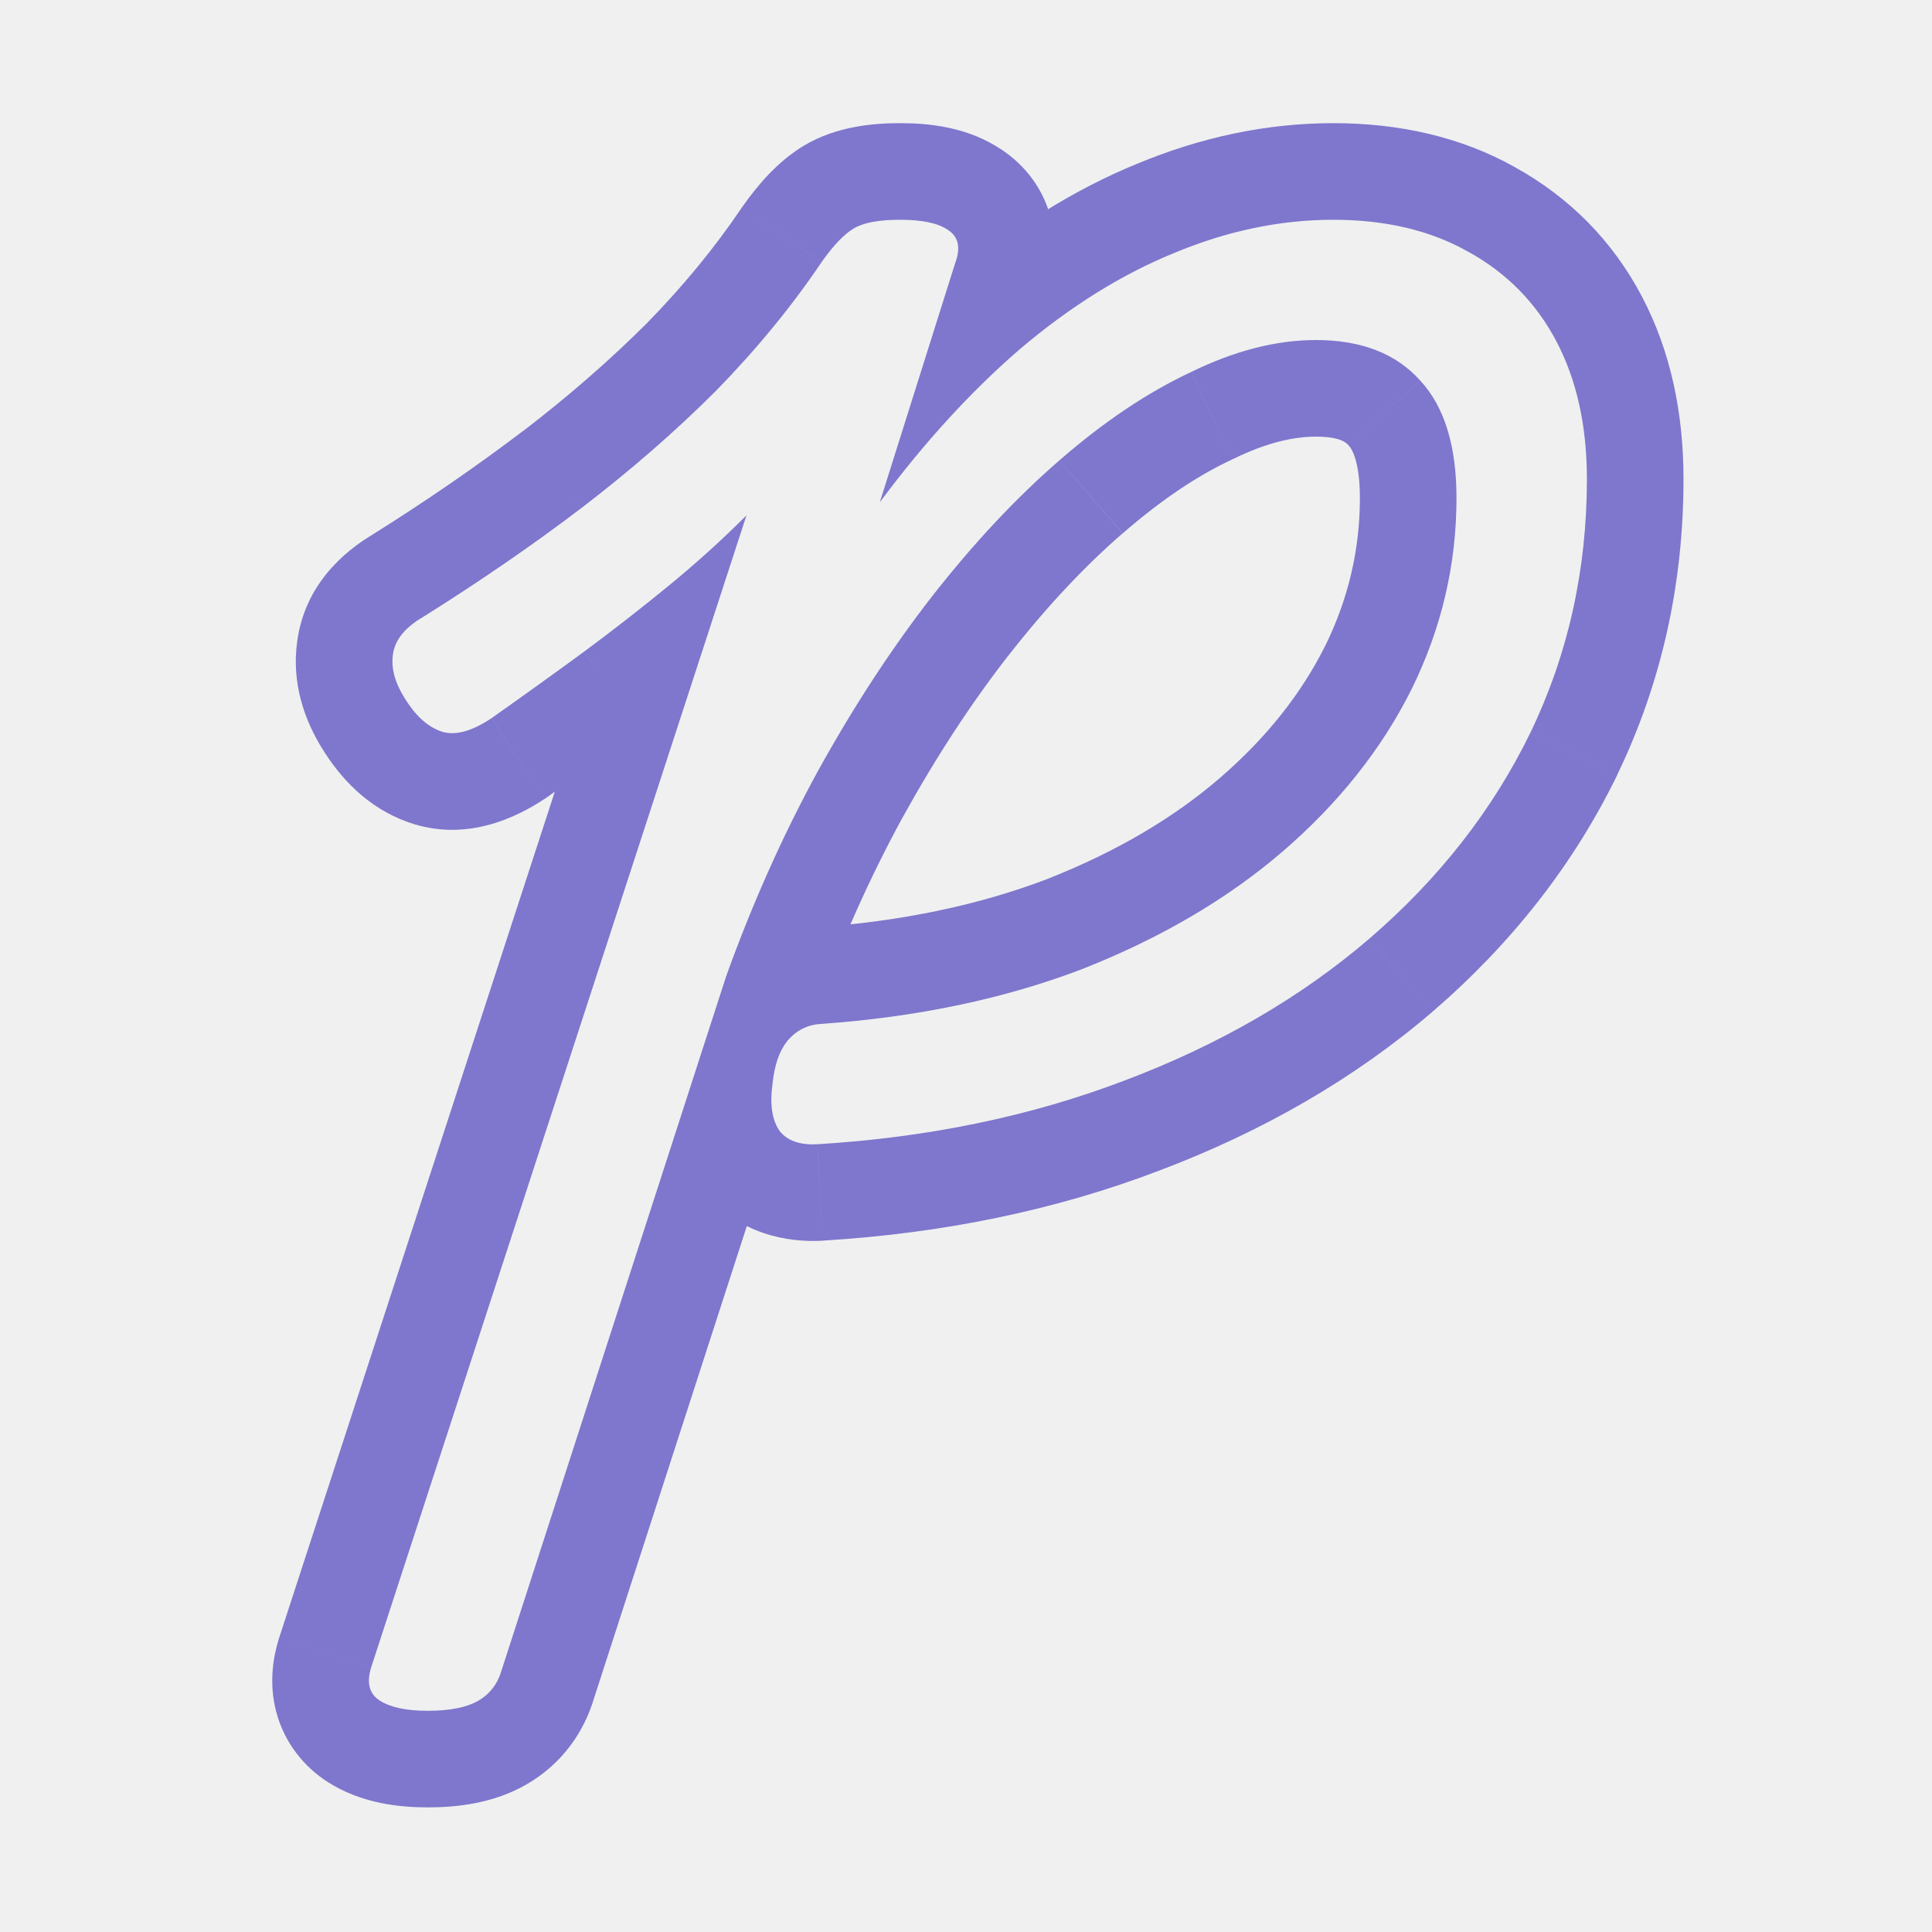
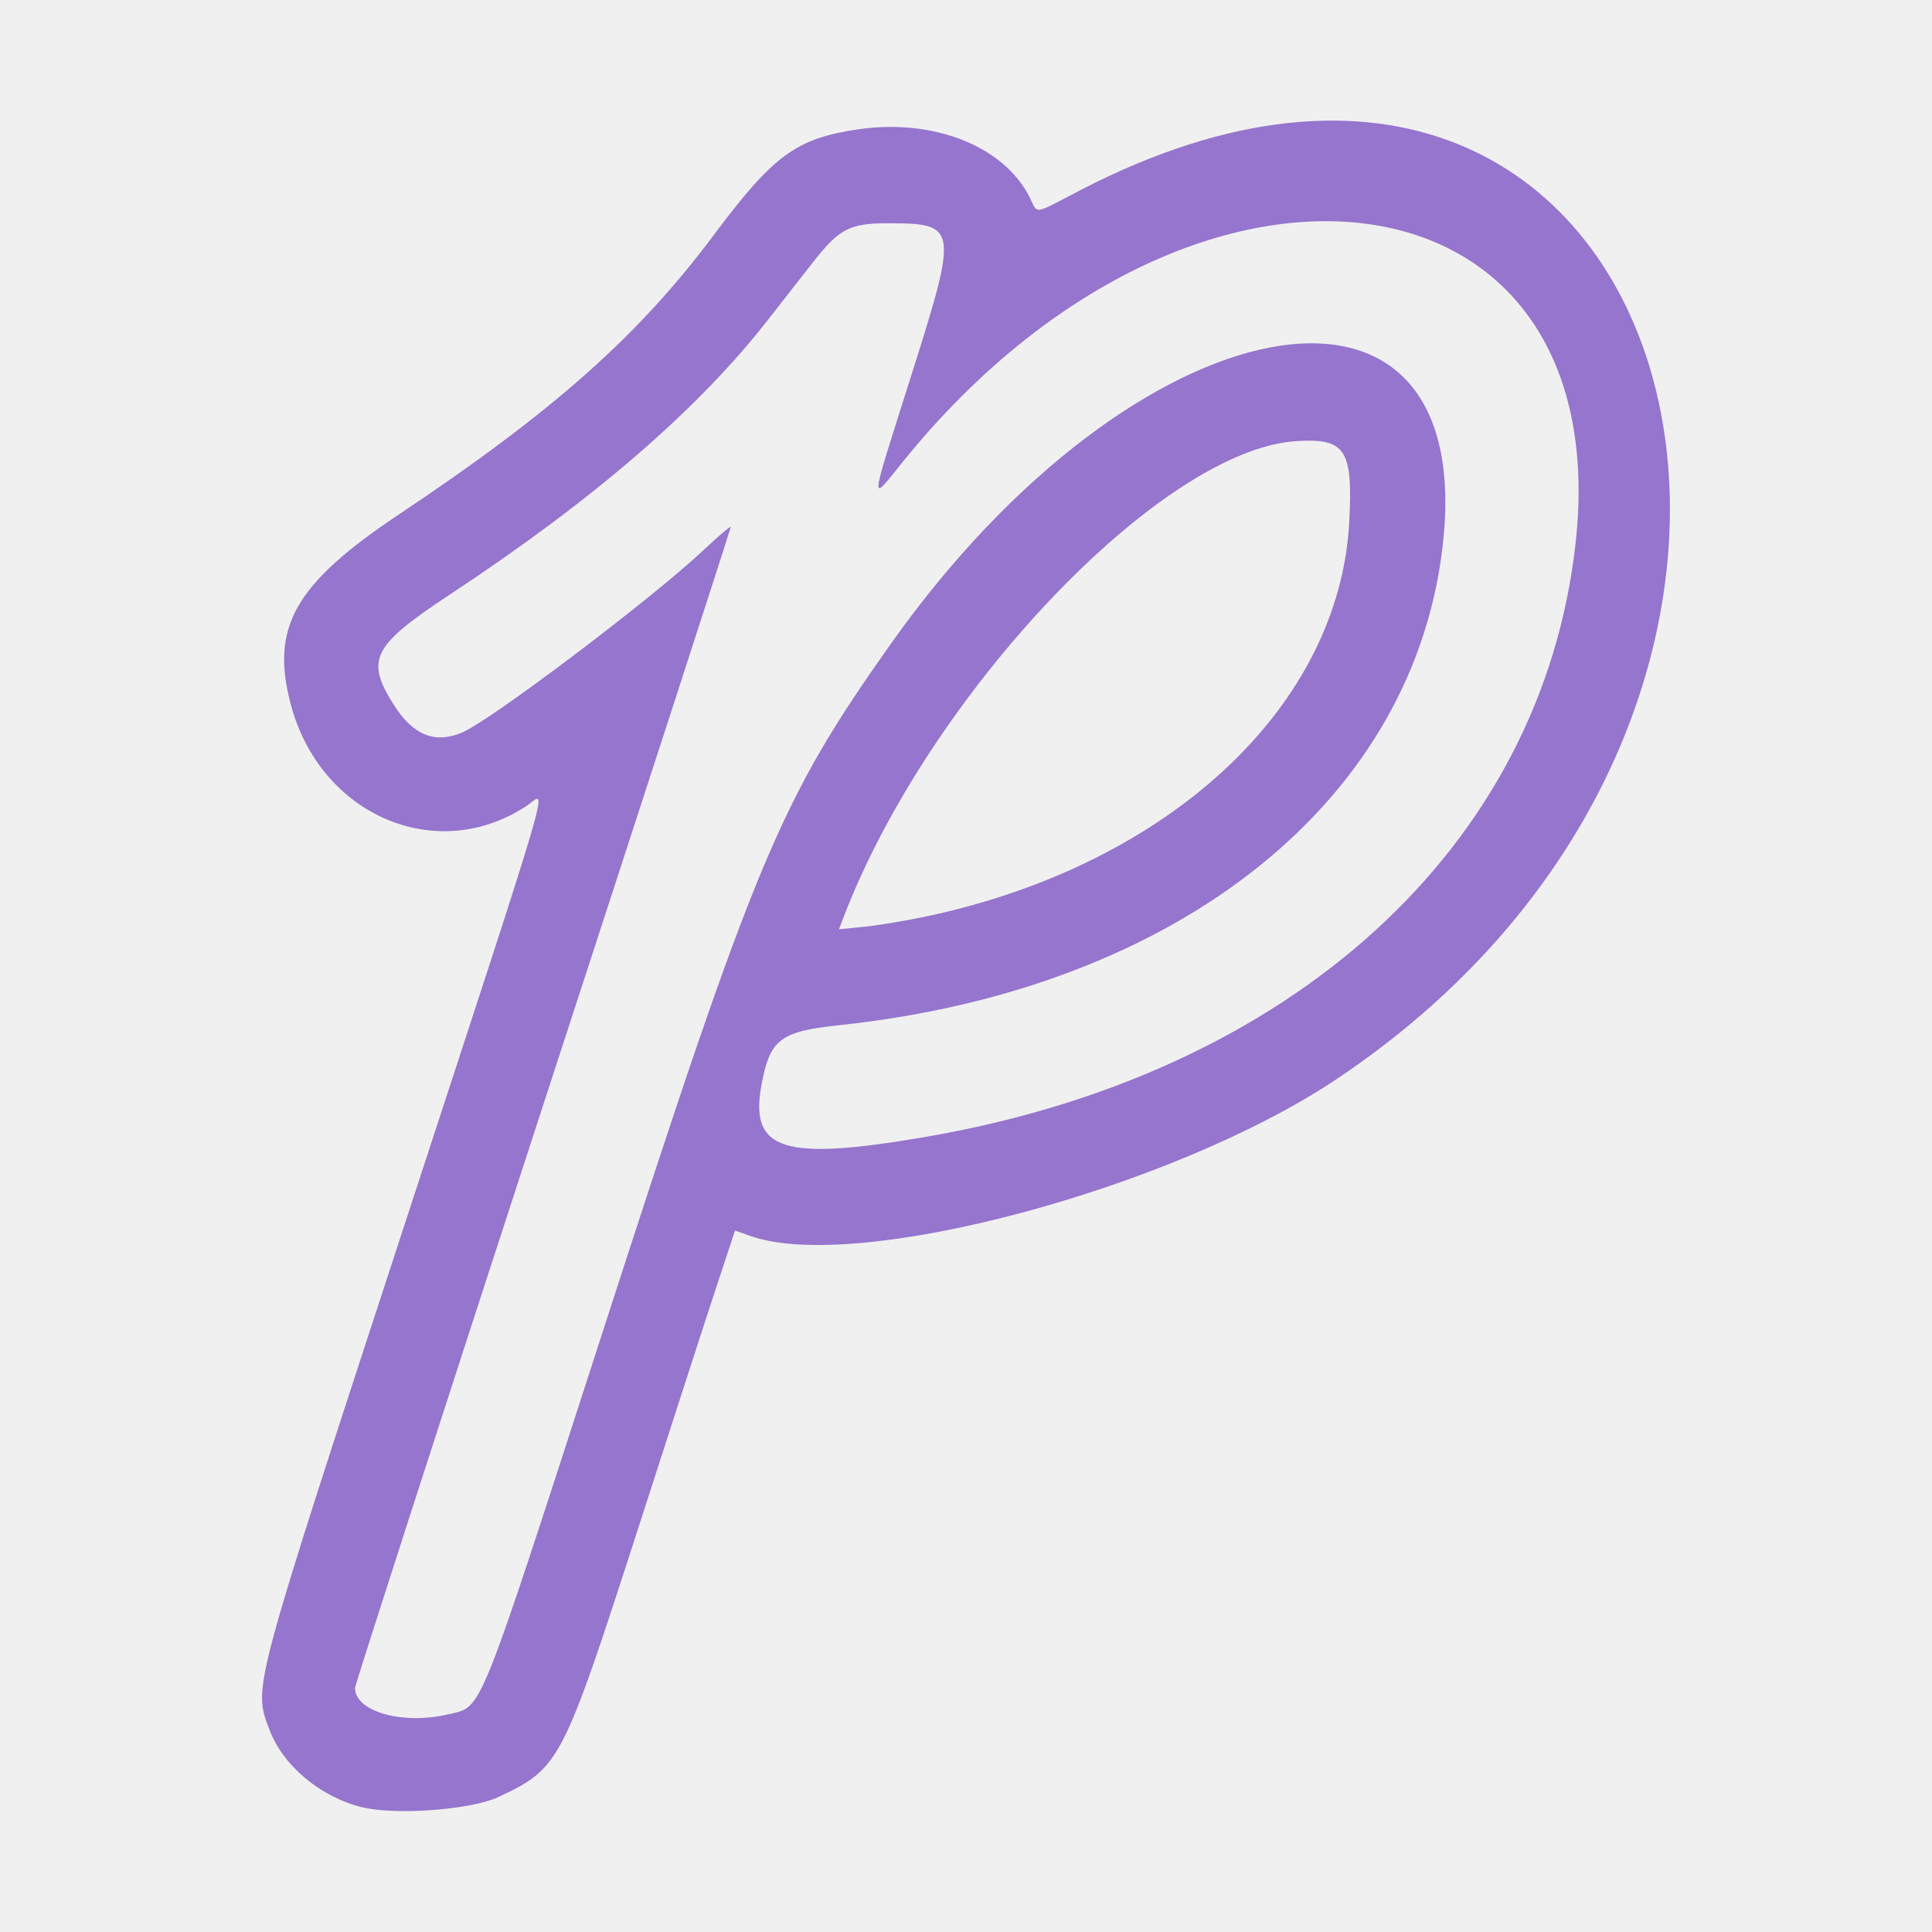
- <svg xmlns="http://www.w3.org/2000/svg" width="16" height="16" viewBox="0 0 16 16" fill="none">
-   <mask id="path-1-outside-1_1099_12" maskUnits="userSpaceOnUse" x="2" y="1" width="12" height="14" fill="black">
-     <rect fill="white" x="2" y="1" width="12" height="14" />
-     <path d="M6.77 9.476C6.626 9.484 6.522 9.448 6.458 9.368C6.394 9.28 6.374 9.148 6.398 8.972C6.414 8.82 6.454 8.704 6.518 8.624C6.59 8.536 6.682 8.488 6.794 8.48C7.594 8.424 8.318 8.272 8.966 8.024C9.614 7.768 10.166 7.444 10.622 7.052C11.086 6.652 11.442 6.204 11.69 5.708C11.938 5.204 12.062 4.676 12.062 4.124C12.062 3.692 11.962 3.368 11.762 3.152C11.562 2.928 11.274 2.816 10.898 2.816C10.57 2.816 10.226 2.904 9.866 3.08C9.506 3.248 9.142 3.492 8.774 3.812C8.414 4.124 8.062 4.5 7.718 4.94C7.382 5.372 7.066 5.856 6.77 6.392C6.482 6.92 6.23 7.484 6.014 8.084L4.154 13.832C4.122 13.944 4.058 14.028 3.962 14.084C3.866 14.14 3.726 14.168 3.542 14.168C3.366 14.168 3.234 14.14 3.146 14.084C3.058 14.028 3.034 13.936 3.074 13.808L6.182 4.268C5.982 4.468 5.77 4.66 5.546 4.844C5.322 5.028 5.086 5.212 4.838 5.396C4.598 5.572 4.342 5.756 4.07 5.948C3.902 6.06 3.762 6.096 3.65 6.056C3.538 6.016 3.438 5.924 3.35 5.78C3.27 5.652 3.238 5.532 3.254 5.42C3.27 5.3 3.354 5.196 3.506 5.108C3.978 4.812 4.414 4.512 4.814 4.208C5.222 3.896 5.594 3.572 5.93 3.236C6.266 2.892 6.558 2.536 6.806 2.168C6.902 2.032 6.99 1.94 7.07 1.892C7.15 1.844 7.278 1.82 7.454 1.82C7.638 1.82 7.77 1.848 7.85 1.904C7.938 1.96 7.958 2.052 7.91 2.18L7.286 4.16C7.654 3.664 8.042 3.24 8.45 2.888C8.866 2.536 9.29 2.272 9.722 2.096C10.162 1.912 10.602 1.82 11.042 1.82C11.474 1.82 11.846 1.908 12.158 2.084C12.478 2.26 12.722 2.508 12.89 2.828C13.058 3.148 13.142 3.528 13.142 3.968C13.142 4.72 12.986 5.42 12.674 6.068C12.362 6.708 11.918 7.276 11.342 7.772C10.774 8.26 10.098 8.652 9.314 8.948C8.538 9.244 7.69 9.42 6.77 9.476Z" />
-   </mask>
-   <path d="M6.77 9.476L6.814 10.275L6.818 10.274L6.77 9.476ZM6.458 9.368L5.811 9.839L5.821 9.853L5.833 9.868L6.458 9.368ZM6.398 8.972L7.19 9.08L7.192 9.068L7.193 9.056L6.398 8.972ZM6.518 8.624L5.898 8.117L5.893 8.124L6.518 8.624ZM6.794 8.48L6.738 7.682L6.737 7.682L6.794 8.48ZM8.966 8.024L9.252 8.771L9.259 8.768L8.966 8.024ZM10.622 7.052L11.143 7.659L11.144 7.658L10.622 7.052ZM11.69 5.708L12.405 6.066L12.407 6.061L11.69 5.708ZM11.762 3.152L11.165 3.685L11.17 3.69L11.175 3.696L11.762 3.152ZM9.866 3.08L10.204 3.805L10.21 3.802L10.217 3.799L9.866 3.08ZM8.774 3.812L9.298 4.417L9.299 4.416L8.774 3.812ZM7.718 4.94L7.087 4.447L7.086 4.449L7.718 4.94ZM6.77 6.392L6.069 6.005L6.067 6.009L6.77 6.392ZM6.014 8.084L5.261 7.813L5.256 7.825L5.252 7.838L6.014 8.084ZM4.154 13.832L3.392 13.586L3.388 13.599L3.384 13.612L4.154 13.832ZM3.146 14.084L2.716 14.759L2.716 14.759L3.146 14.084ZM3.074 13.808L2.313 13.56L2.31 13.569L3.074 13.808ZM6.182 4.268L6.942 4.516L5.616 3.702L6.182 4.268ZM4.838 5.396L5.311 6.041L5.314 6.038L4.838 5.396ZM4.07 5.948L4.513 6.614L4.522 6.608L4.531 6.602L4.07 5.948ZM3.65 6.056L3.919 5.303L3.919 5.303L3.65 6.056ZM3.35 5.78L4.032 5.363L4.028 5.356L3.35 5.78ZM3.254 5.42L4.046 5.533L4.047 5.526L3.254 5.42ZM3.506 5.108L3.906 5.8L3.919 5.793L3.931 5.786L3.506 5.108ZM4.814 4.208L5.298 4.845L5.3 4.843L4.814 4.208ZM5.93 3.236L6.495 3.802L6.502 3.795L5.93 3.236ZM6.806 2.168L6.152 1.707L6.147 1.714L6.142 1.721L6.806 2.168ZM7.07 1.892L6.658 1.206L6.658 1.206L7.07 1.892ZM7.85 1.904L7.391 2.559L7.405 2.569L7.42 2.579L7.85 1.904ZM7.91 2.18L7.16 1.899L7.153 1.919L7.147 1.94L7.91 2.18ZM7.286 4.16L6.523 3.92L7.928 4.637L7.286 4.16ZM8.45 2.888L7.933 2.277L7.927 2.282L8.45 2.888ZM9.722 2.096L10.023 2.837L10.03 2.834L9.722 2.096ZM12.158 2.084L11.764 2.781L11.772 2.785L12.158 2.084ZM12.89 2.828L13.598 2.456L13.598 2.456L12.89 2.828ZM12.674 6.068L13.393 6.419L13.394 6.415L12.674 6.068ZM11.342 7.772L11.863 8.379L11.864 8.378L11.342 7.772ZM9.314 8.948L9.031 8.2L9.028 8.201L9.314 8.948ZM6.725 8.677C6.726 8.677 6.774 8.674 6.845 8.699C6.925 8.727 7.013 8.781 7.082 8.868L5.833 9.868C6.118 10.224 6.525 10.291 6.814 10.275L6.725 8.677ZM7.105 8.897C7.163 8.978 7.181 9.051 7.186 9.083C7.19 9.113 7.185 9.116 7.19 9.08L5.605 8.864C5.57 9.122 5.568 9.505 5.811 9.839L7.105 8.897ZM7.193 9.056C7.196 9.026 7.2 9.02 7.196 9.032C7.192 9.044 7.178 9.08 7.142 9.124L5.893 8.124C5.697 8.369 5.627 8.654 5.602 8.888L7.193 9.056ZM7.137 9.131C7.111 9.162 7.069 9.201 7.011 9.231C6.952 9.262 6.895 9.275 6.851 9.278L6.737 7.682C6.402 7.706 6.108 7.862 5.898 8.117L7.137 9.131ZM6.849 9.278C7.716 9.217 8.519 9.051 9.252 8.771L8.68 7.277C8.116 7.493 7.471 7.631 6.738 7.682L6.849 9.278ZM9.259 8.768C9.978 8.484 10.61 8.117 11.143 7.659L10.1 6.445C9.722 6.771 9.25 7.052 8.672 7.28L9.259 8.768ZM11.144 7.658C11.68 7.196 12.105 6.666 12.405 6.066L10.974 5.35C10.778 5.742 10.491 6.108 10.099 6.446L11.144 7.658ZM12.407 6.061C12.709 5.449 12.862 4.801 12.862 4.124H11.262C11.262 4.551 11.167 4.959 10.972 5.355L12.407 6.061ZM12.862 4.124C12.862 3.583 12.738 3.029 12.349 2.608L11.175 3.696C11.185 3.707 11.262 3.801 11.262 4.124H12.862ZM12.358 2.619C11.97 2.184 11.44 2.016 10.898 2.016V3.616C11.107 3.616 11.153 3.672 11.165 3.685L12.358 2.619ZM10.898 2.016C10.424 2.016 9.96 2.143 9.514 2.361L10.217 3.799C10.491 3.665 10.715 3.616 10.898 3.616V2.016ZM9.527 2.355C9.086 2.561 8.661 2.85 8.249 3.208L9.299 4.416C9.623 4.134 9.925 3.935 10.204 3.805L9.527 2.355ZM8.25 3.207C7.845 3.558 7.458 3.973 7.087 4.447L8.348 5.433C8.665 5.027 8.982 4.69 9.297 4.417L8.25 3.207ZM7.086 4.449C6.722 4.917 6.383 5.437 6.069 6.005L7.47 6.779C7.748 6.275 8.041 5.827 8.349 5.431L7.086 4.449ZM6.067 6.009C5.758 6.575 5.49 7.177 5.261 7.813L6.766 8.355C6.969 7.791 7.205 7.265 7.472 6.775L6.067 6.009ZM5.252 7.838L3.392 13.586L4.915 14.078L6.775 8.33L5.252 7.838ZM3.384 13.612C3.393 13.582 3.411 13.539 3.445 13.494C3.48 13.448 3.521 13.415 3.558 13.393L4.365 14.775C4.648 14.61 4.837 14.352 4.923 14.052L3.384 13.612ZM3.558 13.393C3.582 13.379 3.602 13.371 3.613 13.367C3.624 13.363 3.63 13.362 3.628 13.363C3.625 13.363 3.617 13.364 3.602 13.366C3.588 13.367 3.567 13.368 3.542 13.368V14.968C3.785 14.968 4.091 14.935 4.365 14.775L3.558 13.393ZM3.542 13.368C3.519 13.368 3.502 13.367 3.49 13.366C3.479 13.365 3.475 13.364 3.477 13.364C3.478 13.365 3.489 13.367 3.505 13.373C3.522 13.38 3.546 13.391 3.575 13.409L2.716 14.759C2.993 14.935 3.306 14.968 3.542 14.968V13.368ZM3.575 13.409C3.684 13.478 3.792 13.602 3.836 13.771C3.874 13.918 3.844 14.024 3.837 14.047L2.31 13.569C2.263 13.72 2.225 13.936 2.287 14.175C2.356 14.436 2.52 14.634 2.716 14.759L3.575 13.409ZM3.834 14.056L6.942 4.516L5.421 4.02L2.313 13.56L3.834 14.056ZM5.616 3.702C5.435 3.883 5.242 4.058 5.038 4.226L6.053 5.462C6.297 5.262 6.528 5.053 6.747 4.834L5.616 3.702ZM5.038 4.226C4.825 4.401 4.599 4.577 4.361 4.754L5.314 6.038C5.572 5.847 5.819 5.655 6.053 5.462L5.038 4.226ZM4.364 4.751C4.129 4.924 3.877 5.105 3.608 5.294L4.531 6.602C4.806 6.407 5.066 6.22 5.311 6.041L4.364 4.751ZM3.626 5.282C3.589 5.307 3.595 5.296 3.639 5.284C3.69 5.271 3.794 5.258 3.919 5.303L3.38 6.809C3.857 6.979 4.279 6.77 4.513 6.614L3.626 5.282ZM3.919 5.303C3.977 5.323 4.014 5.352 4.032 5.368C4.048 5.383 4.046 5.386 4.032 5.363L2.667 6.197C2.811 6.433 3.037 6.687 3.38 6.809L3.919 5.303ZM4.028 5.356C4.014 5.334 4.064 5.404 4.046 5.533L2.462 5.307C2.411 5.66 2.525 5.97 2.671 6.204L4.028 5.356ZM4.047 5.526C4.033 5.626 3.991 5.705 3.951 5.755C3.915 5.799 3.89 5.81 3.906 5.8L3.105 4.416C2.839 4.569 2.522 4.852 2.461 5.314L4.047 5.526ZM3.931 5.786C4.421 5.478 4.877 5.165 5.298 4.845L4.329 3.571C3.95 3.859 3.534 4.146 3.081 4.43L3.931 5.786ZM5.3 4.843C5.733 4.512 6.132 4.165 6.495 3.802L5.364 2.67C5.055 2.979 4.71 3.28 4.328 3.573L5.3 4.843ZM6.502 3.795C6.869 3.419 7.192 3.026 7.469 2.615L6.142 1.721C5.923 2.046 5.662 2.365 5.357 2.677L6.502 3.795ZM7.459 2.629C7.491 2.584 7.512 2.56 7.522 2.55C7.526 2.545 7.526 2.546 7.52 2.551C7.515 2.555 7.502 2.566 7.481 2.578L6.658 1.206C6.435 1.34 6.27 1.54 6.152 1.707L7.459 2.629ZM7.481 2.578C7.446 2.599 7.417 2.611 7.4 2.616C7.391 2.62 7.385 2.622 7.38 2.623C7.376 2.624 7.373 2.624 7.373 2.624C7.373 2.624 7.379 2.623 7.394 2.622C7.408 2.621 7.427 2.62 7.454 2.62V1.02C7.241 1.02 6.93 1.043 6.658 1.206L7.481 2.578ZM7.454 2.62C7.48 2.62 7.499 2.621 7.511 2.622C7.524 2.623 7.528 2.624 7.525 2.624C7.521 2.623 7.507 2.62 7.485 2.611C7.463 2.602 7.43 2.587 7.391 2.559L8.308 1.249C8.019 1.046 7.678 1.02 7.454 1.02V2.62ZM7.42 2.579C7.305 2.506 7.189 2.371 7.149 2.185C7.115 2.027 7.154 1.917 7.16 1.899L8.659 2.461C8.714 2.315 8.767 2.095 8.712 1.845C8.652 1.567 8.482 1.358 8.279 1.229L7.42 2.579ZM7.147 1.94L6.523 3.92L8.049 4.4L8.673 2.42L7.147 1.94ZM7.928 4.637C8.266 4.181 8.615 3.802 8.972 3.494L7.927 2.282C7.468 2.678 7.041 3.147 6.643 3.683L7.928 4.637ZM8.966 3.499C9.329 3.192 9.681 2.976 10.023 2.837L9.42 1.355C8.898 1.568 8.403 1.88 7.933 2.277L8.966 3.499ZM10.03 2.834C10.381 2.687 10.716 2.62 11.042 2.62V1.02C10.487 1.02 9.942 1.137 9.413 1.358L10.03 2.834ZM11.042 2.62C11.364 2.62 11.595 2.685 11.764 2.781L12.551 1.387C12.096 1.131 11.583 1.02 11.042 1.02V2.62ZM11.772 2.785C11.956 2.886 12.087 3.02 12.181 3.2L13.598 2.456C13.356 1.996 12.999 1.634 12.543 1.383L11.772 2.785ZM12.181 3.2C12.277 3.383 12.342 3.63 12.342 3.968H13.942C13.942 3.426 13.838 2.913 13.598 2.456L12.181 3.2ZM12.342 3.968C12.342 4.605 12.21 5.186 11.953 5.721L13.394 6.415C13.761 5.654 13.942 4.835 13.942 3.968H12.342ZM11.954 5.717C11.693 6.253 11.319 6.736 10.819 7.166L11.864 8.378C12.516 7.816 13.03 7.163 13.393 6.419L11.954 5.717ZM10.82 7.165C10.331 7.586 9.738 7.933 9.031 8.2L9.596 9.696C10.457 9.371 11.216 8.934 11.863 8.379L10.82 7.165ZM9.028 8.201C8.336 8.465 7.569 8.626 6.721 8.677L6.818 10.274C7.81 10.214 8.739 10.023 9.599 9.695L9.028 8.201Z" fill="#7E77CD" mask="url(#path-1-outside-1_1099_12)" />
+ <svg xmlns="http://www.w3.org/2000/svg" width="16" height="16" version="1.1" viewBox="0 0 16 16">
+   <path d="m2.997 14.967c-0.344-0.086-0.654-0.345-0.765-0.641-0.136-0.36-0.157-0.283 1.119-4.186 1.276-3.904 1.181-3.579 1.01-3.466-0.742 0.491-1.703 0.081-1.95-0.83-0.176-0.649 0.027-1.007 0.899-1.588 1.274-0.85 1.979-1.476 2.603-2.312 0.492-0.659 0.682-0.798 1.194-0.873 0.623-0.091 1.204 0.138 1.418 0.559 0.075 0.147 0.019 0.154 0.416-0.052 4.992-2.592 6.931 4.168 2.114 7.368-1.361 0.904-3.966 1.599-4.84 1.29l-0.128-0.045-0.145 0.439c-0.08 0.241-0.378 1.161-0.662 2.043-0.623 1.928-0.645 1.971-1.152 2.209-0.228 0.107-0.854 0.153-1.132 0.084zm0.729-0.772c0.272-0.069 0.224 0.052 1.27-3.18 1.267-3.917 1.463-4.385 2.38-5.681 2.029-2.868 4.835-3.397 4.577-0.864-0.218 2.145-2.177 3.72-5.001 4.02-0.492 0.052-0.576 0.117-0.646 0.496-0.1 0.542 0.18 0.631 1.35 0.431 3.043-0.521 5.106-2.398 5.391-4.906 0.365-3.208-3.167-3.651-5.561-0.698-0.288 0.356-0.294 0.417 0.059-0.698 0.393-1.241 0.389-1.266-0.198-1.266-0.306-5.86e-5 -0.397 0.047-0.604 0.31-0.072 0.091-0.243 0.31-0.38 0.486-0.58 0.744-1.442 1.49-2.632 2.275-0.651 0.43-0.708 0.542-0.467 0.921 0.157 0.247 0.337 0.32 0.56 0.227 0.237-0.099 1.575-1.11 2.001-1.511 0.125-0.118 0.227-0.204 0.227-0.193 0 0.012-0.7 2.17-1.556 4.795-0.856 2.626-1.556 4.795-1.556 4.82 0 0.199 0.407 0.31 0.785 0.215zm3.962-6.609c2.007-0.432 3.407-1.743 3.486-3.267 0.031-0.597-0.031-0.691-0.436-0.666-1.121 0.068-3.051 2.101-3.757 3.956l-0.033 0.087 0.217-0.022c0.12-0.012 0.355-0.052 0.522-0.088z" fill="#9575CD" stroke-width="1.002" />
</svg>
